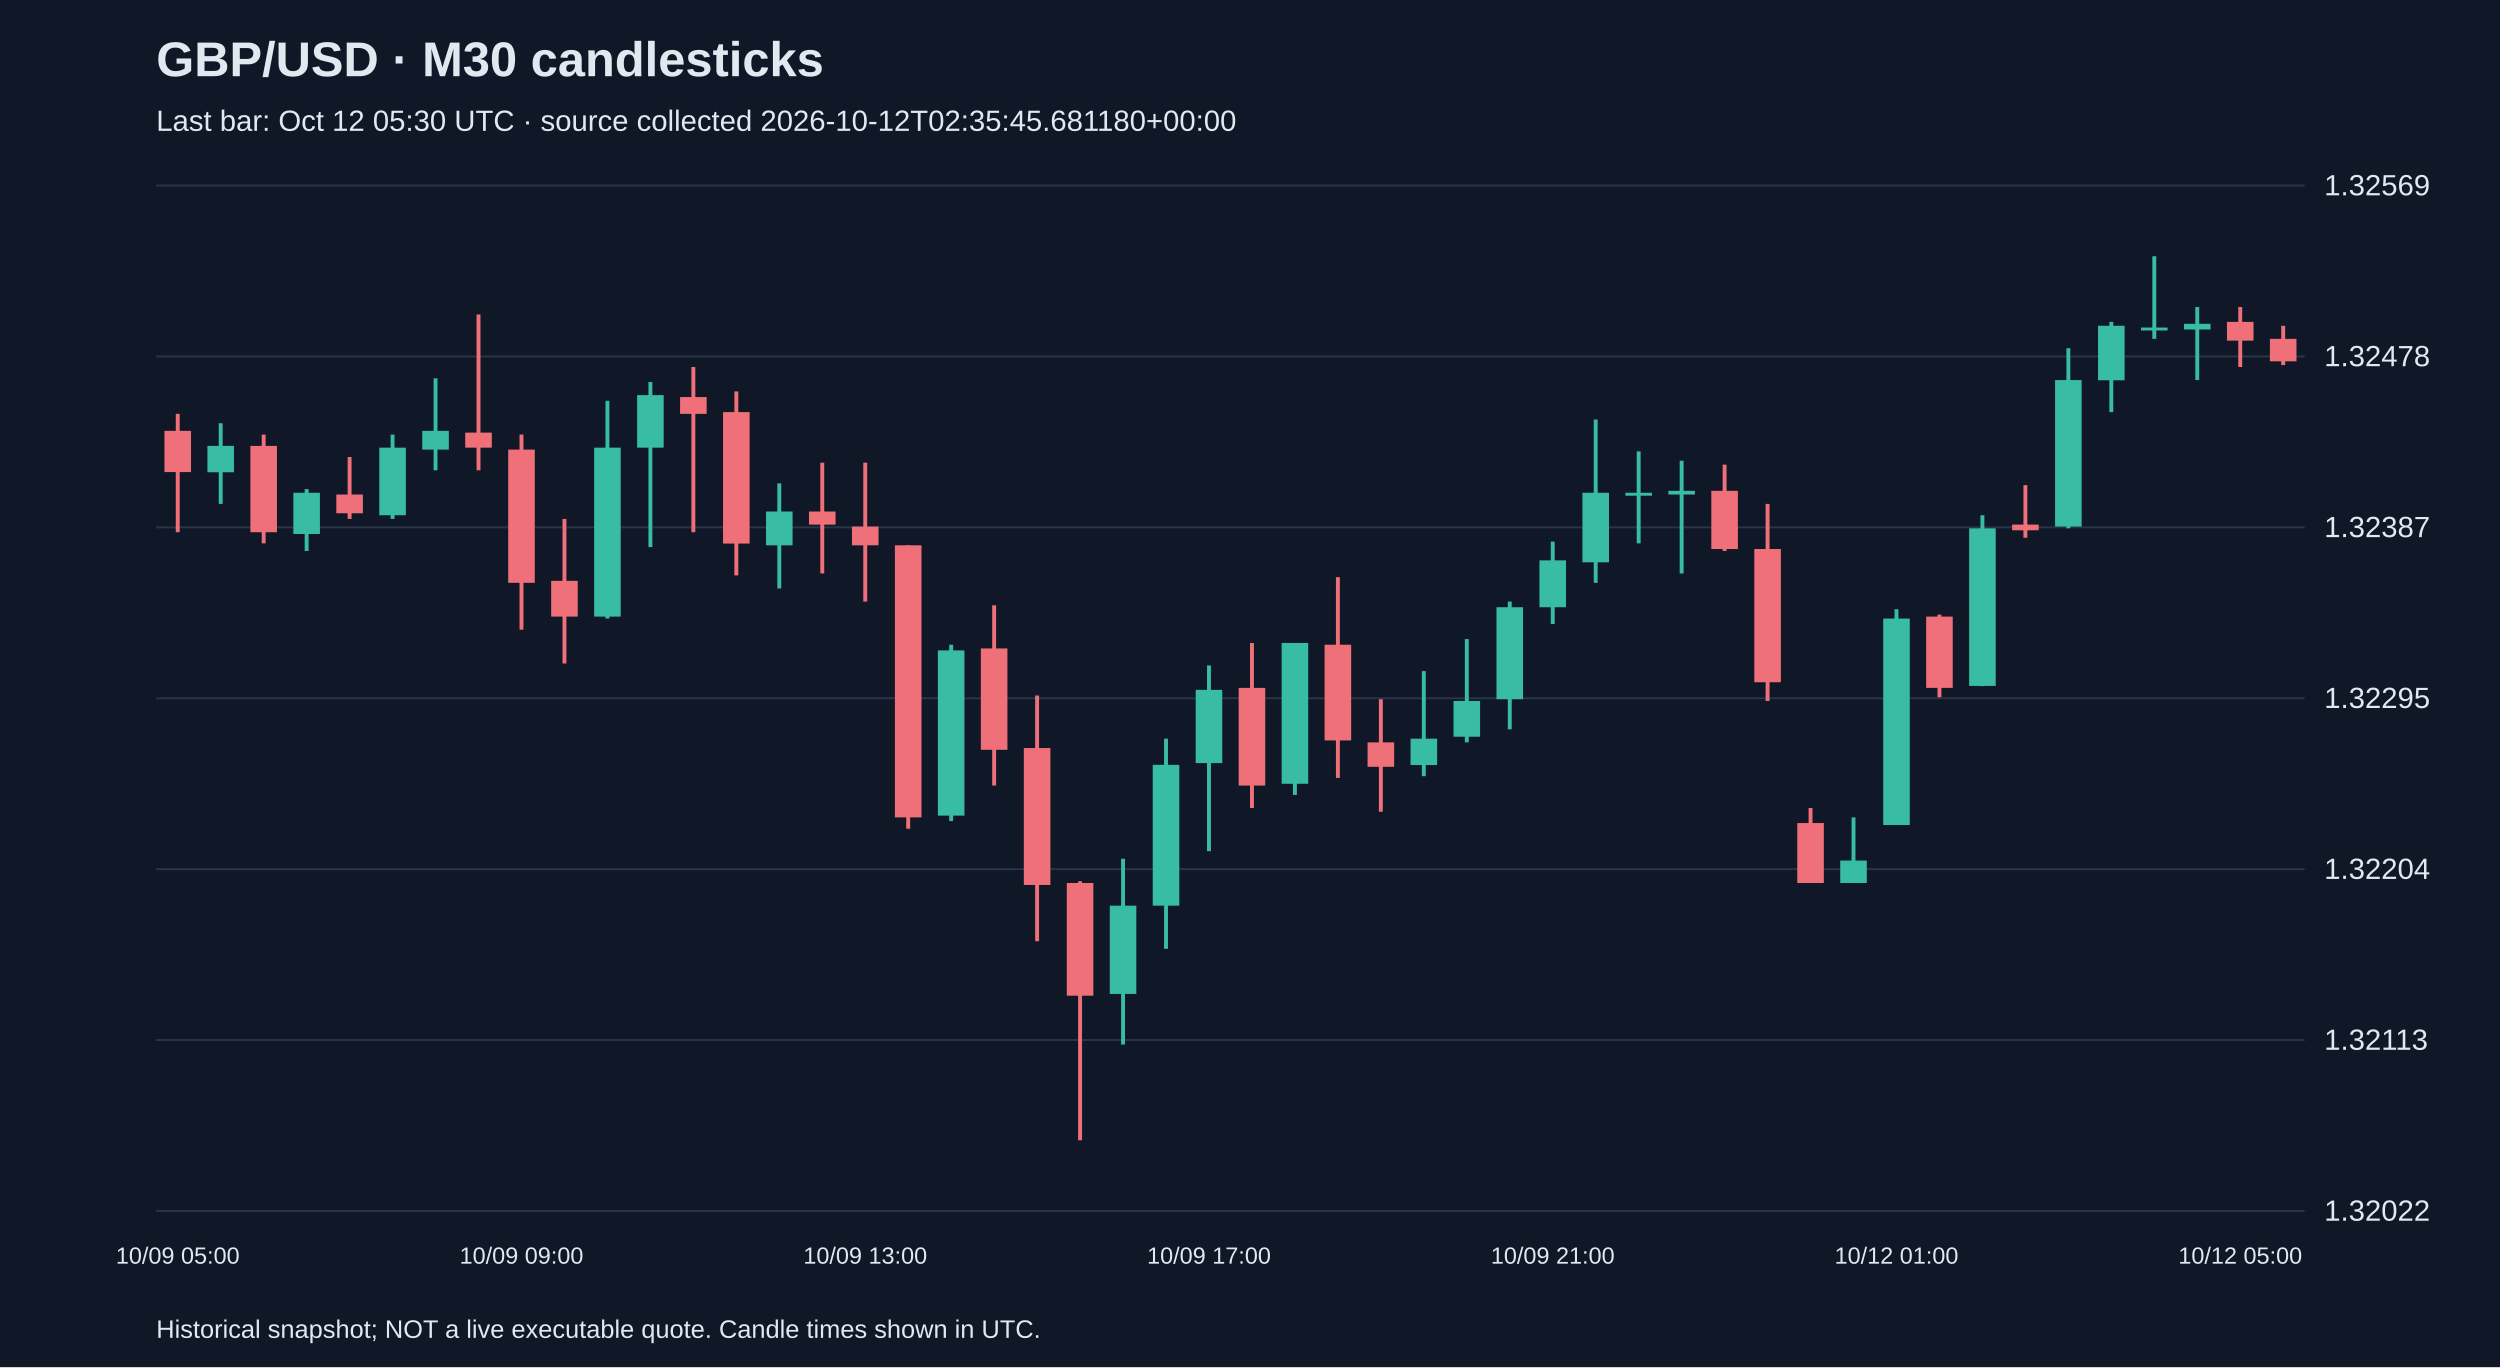
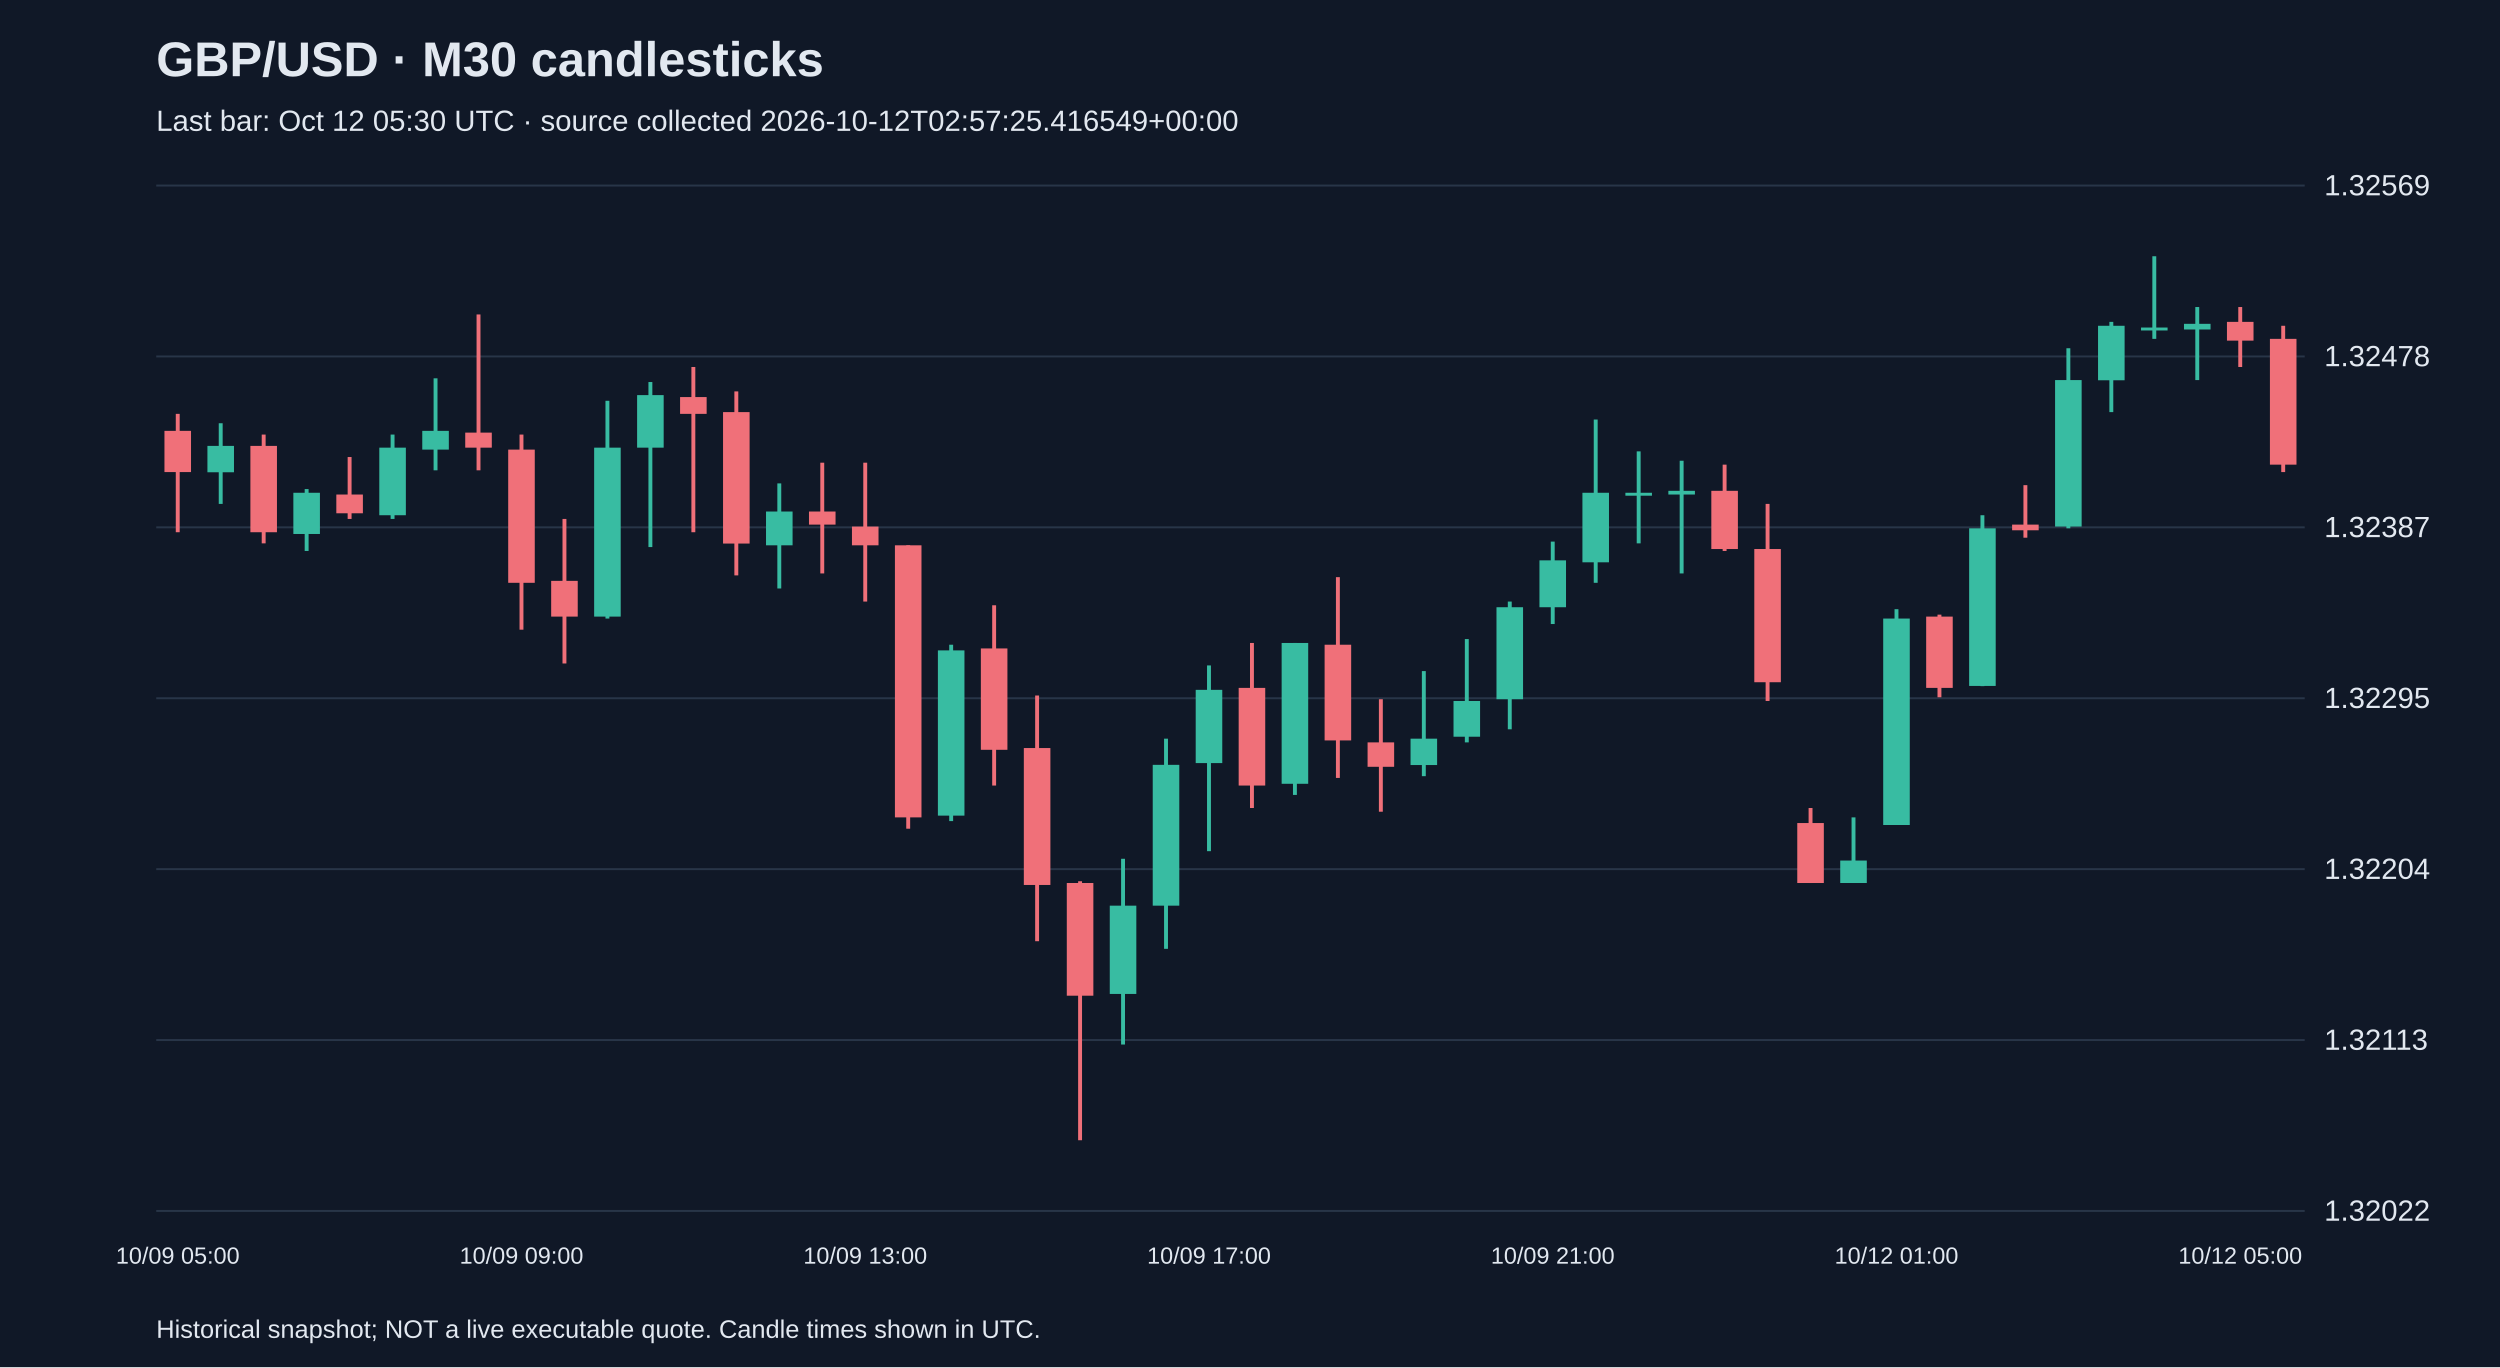
<svg xmlns="http://www.w3.org/2000/svg" viewBox="0 0 1280 700">
  <rect width="100%" height="100%" fill="#101827" />
  <style>text{font-family:Arial,sans-serif;fill:#e2e8f0}</style>
  <text x="80" y="39" font-size="25" font-weight="bold">GBP/USD · M30 candlesticks</text>
-   <text x="80" y="67" font-size="15" fill="#a6b1c5">Last bar: Oct 12 05:30 UTC · source collected 2026-10-12T02:35:45.681180+00:00</text>
+   <text x="80" y="67" font-size="15" fill="#a6b1c5">Last bar: Oct 12 05:30 UTC · source collected 2026-10-12T02:57:25.416549+00:00</text>
  <line x1="80" y1="620.0" x2="1180" y2="620.0" stroke="#283548" />
  <text x="1190" y="625.0" font-size="15">1.32022</text>
  <line x1="80" y1="532.5" x2="1180" y2="532.5" stroke="#283548" />
  <text x="1190" y="537.5" font-size="15">1.32113</text>
  <line x1="80" y1="445.0" x2="1180" y2="445.0" stroke="#283548" />
  <text x="1190" y="450.0" font-size="15">1.32204</text>
  <line x1="80" y1="357.5" x2="1180" y2="357.5" stroke="#283548" />
  <text x="1190" y="362.5" font-size="15">1.32295</text>
  <line x1="80" y1="270.0" x2="1180" y2="270.0" stroke="#283548" />
  <text x="1190" y="275.0" font-size="15">1.32387</text>
  <line x1="80" y1="182.5" x2="1180" y2="182.5" stroke="#283548" />
  <text x="1190" y="187.5" font-size="15">1.32478</text>
  <line x1="80" y1="95.0" x2="1180" y2="95.0" stroke="#283548" />
  <text x="1190" y="100.0" font-size="15">1.32569</text>
  <line x1="91.0" y1="211.9" x2="91.0" y2="272.5" stroke="#f07079" stroke-width="2" />
  <rect x="84.2" y="220.6" width="13.6" height="21.1" fill="#f07079" />
  <text x="91.0" y="647" text-anchor="middle" font-size="12">10/09 05:00</text>
  <line x1="113.0" y1="216.7" x2="113.0" y2="258.0" stroke="#38bca2" stroke-width="2" />
  <rect x="106.2" y="228.3" width="13.6" height="13.5" fill="#38bca2" />
  <line x1="135.0" y1="222.5" x2="135.0" y2="278.2" stroke="#f07079" stroke-width="2" />
  <rect x="128.2" y="228.3" width="13.6" height="44.2" fill="#f07079" />
  <line x1="157.0" y1="250.4" x2="157.0" y2="282.1" stroke="#38bca2" stroke-width="2" />
  <rect x="150.2" y="252.3" width="13.6" height="21.1" fill="#38bca2" />
  <line x1="179.0" y1="234.0" x2="179.0" y2="265.7" stroke="#f07079" stroke-width="2" />
  <rect x="172.2" y="253.2" width="13.6" height="9.6" fill="#f07079" />
  <line x1="201.0" y1="222.5" x2="201.0" y2="265.7" stroke="#38bca2" stroke-width="2" />
  <rect x="194.2" y="229.2" width="13.6" height="34.6" fill="#38bca2" />
  <line x1="223.0" y1="193.7" x2="223.0" y2="240.8" stroke="#38bca2" stroke-width="2" />
  <rect x="216.2" y="220.6" width="13.6" height="9.6" fill="#38bca2" />
  <line x1="245.0" y1="161.0" x2="245.0" y2="240.8" stroke="#f07079" stroke-width="2" />
  <rect x="238.2" y="221.5" width="13.6" height="7.7" fill="#f07079" />
  <line x1="267.0" y1="222.5" x2="267.0" y2="322.4" stroke="#f07079" stroke-width="2" />
  <rect x="260.2" y="230.2" width="13.6" height="68.2" fill="#f07079" />
  <text x="267.0" y="647" text-anchor="middle" font-size="12">10/09 09:00</text>
  <line x1="289.0" y1="265.7" x2="289.0" y2="339.7" stroke="#f07079" stroke-width="2" />
  <rect x="282.2" y="297.4" width="13.6" height="18.3" fill="#f07079" />
  <line x1="311.0" y1="205.2" x2="311.0" y2="316.7" stroke="#38bca2" stroke-width="2" />
  <rect x="304.2" y="229.2" width="13.6" height="86.5" fill="#38bca2" />
  <line x1="333.0" y1="195.6" x2="333.0" y2="280.1" stroke="#38bca2" stroke-width="2" />
  <rect x="326.2" y="202.3" width="13.6" height="26.9" fill="#38bca2" />
  <line x1="355.0" y1="187.9" x2="355.0" y2="272.5" stroke="#f07079" stroke-width="2" />
  <rect x="348.2" y="203.3" width="13.6" height="8.6" fill="#f07079" />
  <line x1="377.0" y1="200.4" x2="377.0" y2="294.6" stroke="#f07079" stroke-width="2" />
  <rect x="370.2" y="211.0" width="13.6" height="67.3" fill="#f07079" />
  <line x1="399.0" y1="247.5" x2="399.0" y2="301.3" stroke="#38bca2" stroke-width="2" />
  <rect x="392.2" y="261.9" width="13.6" height="17.3" fill="#38bca2" />
  <line x1="421.0" y1="236.9" x2="421.0" y2="293.6" stroke="#f07079" stroke-width="2" />
  <rect x="414.2" y="261.9" width="13.6" height="6.7" fill="#f07079" />
  <line x1="443.0" y1="236.9" x2="443.0" y2="308.0" stroke="#f07079" stroke-width="2" />
  <rect x="436.2" y="269.6" width="13.6" height="9.6" fill="#f07079" />
  <text x="443.0" y="647" text-anchor="middle" font-size="12">10/09 13:00</text>
  <line x1="465.0" y1="279.2" x2="465.0" y2="424.3" stroke="#f07079" stroke-width="2" />
  <rect x="458.2" y="279.2" width="13.6" height="139.3" fill="#f07079" />
  <line x1="487.0" y1="330.1" x2="487.0" y2="420.4" stroke="#38bca2" stroke-width="2" />
  <rect x="480.2" y="333.0" width="13.6" height="84.6" fill="#38bca2" />
  <line x1="509.0" y1="309.9" x2="509.0" y2="402.2" stroke="#f07079" stroke-width="2" />
  <rect x="502.2" y="332.0" width="13.6" height="51.9" fill="#f07079" />
  <line x1="531.0" y1="356.1" x2="531.0" y2="481.9" stroke="#f07079" stroke-width="2" />
  <rect x="524.2" y="383.0" width="13.6" height="70.1" fill="#f07079" />
  <line x1="553.0" y1="451.2" x2="553.0" y2="583.8" stroke="#f07079" stroke-width="2" />
  <rect x="546.2" y="452.1" width="13.6" height="57.7" fill="#f07079" />
  <line x1="575.0" y1="439.7" x2="575.0" y2="534.8" stroke="#38bca2" stroke-width="2" />
  <rect x="568.2" y="463.7" width="13.6" height="45.2" fill="#38bca2" />
  <line x1="597.0" y1="378.2" x2="597.0" y2="485.8" stroke="#38bca2" stroke-width="2" />
  <rect x="590.2" y="391.6" width="13.6" height="72.1" fill="#38bca2" />
  <line x1="619.0" y1="340.7" x2="619.0" y2="435.8" stroke="#38bca2" stroke-width="2" />
  <rect x="612.2" y="353.2" width="13.6" height="37.5" fill="#38bca2" />
  <text x="619.0" y="647" text-anchor="middle" font-size="12">10/09 17:00</text>
  <line x1="641.0" y1="329.2" x2="641.0" y2="413.7" stroke="#f07079" stroke-width="2" />
  <rect x="634.2" y="352.2" width="13.6" height="50.0" fill="#f07079" />
  <line x1="663.0" y1="329.2" x2="663.0" y2="407.0" stroke="#38bca2" stroke-width="2" />
  <rect x="656.2" y="329.2" width="13.6" height="72.1" fill="#38bca2" />
  <line x1="685.0" y1="295.5" x2="685.0" y2="398.3" stroke="#f07079" stroke-width="2" />
  <rect x="678.2" y="330.1" width="13.6" height="49.0" fill="#f07079" />
  <line x1="707.0" y1="358.0" x2="707.0" y2="415.6" stroke="#f07079" stroke-width="2" />
  <rect x="700.2" y="380.1" width="13.6" height="12.5" fill="#f07079" />
  <line x1="729.0" y1="343.6" x2="729.0" y2="397.4" stroke="#38bca2" stroke-width="2" />
  <rect x="722.2" y="378.2" width="13.6" height="13.5" fill="#38bca2" />
  <line x1="751.0" y1="327.2" x2="751.0" y2="380.1" stroke="#38bca2" stroke-width="2" />
  <rect x="744.2" y="358.9" width="13.6" height="18.3" fill="#38bca2" />
  <line x1="773.0" y1="308.0" x2="773.0" y2="373.4" stroke="#38bca2" stroke-width="2" />
  <rect x="766.2" y="310.9" width="13.6" height="47.1" fill="#38bca2" />
  <line x1="795.0" y1="277.3" x2="795.0" y2="319.5" stroke="#38bca2" stroke-width="2" />
  <rect x="788.2" y="286.9" width="13.6" height="24.0" fill="#38bca2" />
  <text x="795.0" y="647" text-anchor="middle" font-size="12">10/09 21:00</text>
  <line x1="817.0" y1="214.8" x2="817.0" y2="298.4" stroke="#38bca2" stroke-width="2" />
  <rect x="810.2" y="252.3" width="13.6" height="35.6" fill="#38bca2" />
  <line x1="839.0" y1="231.1" x2="839.0" y2="278.2" stroke="#38bca2" stroke-width="2" />
  <rect x="832.2" y="252.3" width="13.6" height="1.5" fill="#38bca2" />
  <line x1="861.0" y1="235.9" x2="861.0" y2="293.6" stroke="#38bca2" stroke-width="2" />
  <rect x="854.2" y="251.3" width="13.6" height="1.9" fill="#38bca2" />
  <line x1="883.0" y1="237.9" x2="883.0" y2="282.1" stroke="#f07079" stroke-width="2" />
  <rect x="876.2" y="251.3" width="13.6" height="29.8" fill="#f07079" />
  <line x1="905.0" y1="258.0" x2="905.0" y2="358.9" stroke="#f07079" stroke-width="2" />
  <rect x="898.2" y="281.1" width="13.6" height="68.2" fill="#f07079" />
  <line x1="927.0" y1="413.7" x2="927.0" y2="452.1" stroke="#f07079" stroke-width="2" />
  <rect x="920.2" y="421.4" width="13.6" height="30.7" fill="#f07079" />
  <line x1="949.0" y1="418.5" x2="949.0" y2="452.1" stroke="#38bca2" stroke-width="2" />
  <rect x="942.2" y="440.6" width="13.6" height="11.5" fill="#38bca2" />
  <line x1="971.0" y1="311.9" x2="971.0" y2="422.4" stroke="#38bca2" stroke-width="2" />
  <rect x="964.2" y="316.7" width="13.6" height="105.7" fill="#38bca2" />
  <text x="971.0" y="647" text-anchor="middle" font-size="12">10/12 01:00</text>
  <line x1="993.0" y1="314.7" x2="993.0" y2="357.0" stroke="#f07079" stroke-width="2" />
  <rect x="986.2" y="315.7" width="13.6" height="36.5" fill="#f07079" />
  <line x1="1015.0" y1="263.8" x2="1015.0" y2="351.3" stroke="#38bca2" stroke-width="2" />
  <rect x="1008.2" y="270.5" width="13.6" height="80.7" fill="#38bca2" />
  <line x1="1037.0" y1="248.4" x2="1037.0" y2="275.3" stroke="#f07079" stroke-width="2" />
  <rect x="1030.2" y="268.6" width="13.6" height="2.9" fill="#f07079" />
  <line x1="1059.0" y1="178.3" x2="1059.0" y2="270.5" stroke="#38bca2" stroke-width="2" />
  <rect x="1052.2" y="194.6" width="13.6" height="75.0" fill="#38bca2" />
  <line x1="1081.0" y1="164.8" x2="1081.0" y2="211.0" stroke="#38bca2" stroke-width="2" />
  <rect x="1074.2" y="166.8" width="13.6" height="27.9" fill="#38bca2" />
  <line x1="1103.0" y1="131.2" x2="1103.0" y2="173.5" stroke="#38bca2" stroke-width="2" />
  <rect x="1096.2" y="167.7" width="13.6" height="1.5" fill="#38bca2" />
  <line x1="1125.0" y1="157.2" x2="1125.0" y2="194.6" stroke="#38bca2" stroke-width="2" />
  <rect x="1118.2" y="165.8" width="13.6" height="2.9" fill="#38bca2" />
  <line x1="1147.0" y1="157.2" x2="1147.0" y2="187.9" stroke="#f07079" stroke-width="2" />
  <rect x="1140.2" y="164.8" width="13.6" height="9.6" fill="#f07079" />
  <text x="1147.0" y="647" text-anchor="middle" font-size="12">10/12 05:00</text>
-   <line x1="1169.0" y1="166.8" x2="1169.0" y2="186.9" stroke="#f07079" stroke-width="2" />
-   <rect x="1162.2" y="173.5" width="13.6" height="11.5" fill="#f07079" />
+   <line x1="1169.0" y1="166.8" x2="1169.0" y2="241.7" stroke="#f07079" stroke-width="2" />
+   <rect x="1162.2" y="173.5" width="13.6" height="64.4" fill="#f07079" />
  <text x="80" y="685" font-size="13">Historical snapshot; NOT a live executable quote. Candle times shown in UTC.</text>
</svg>
